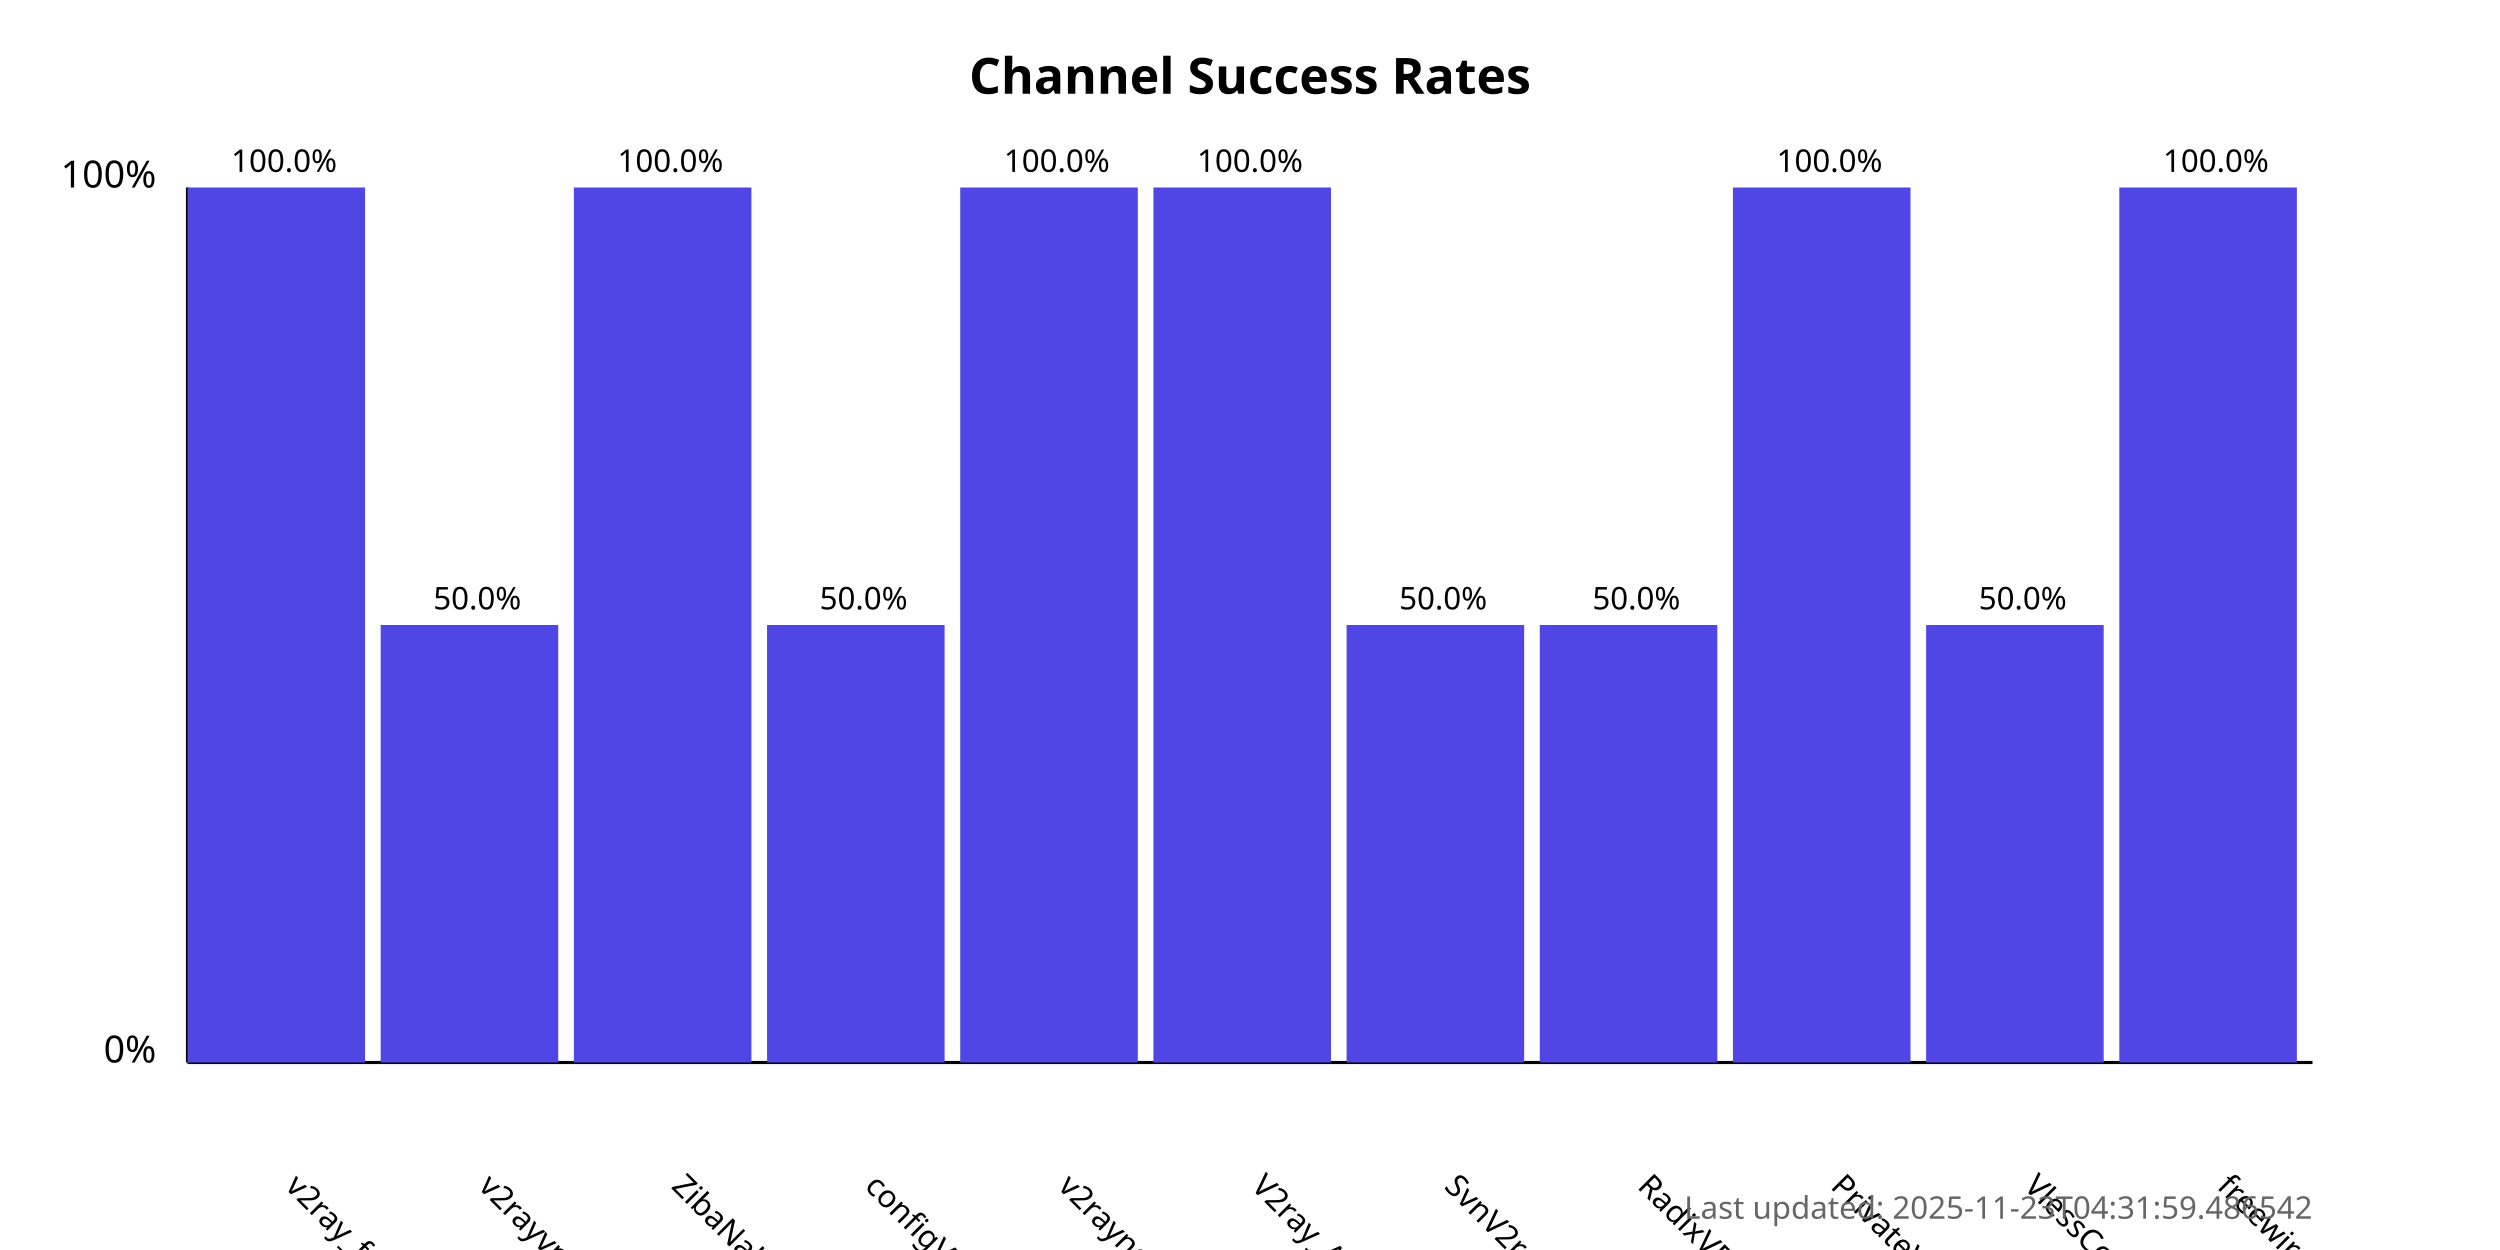
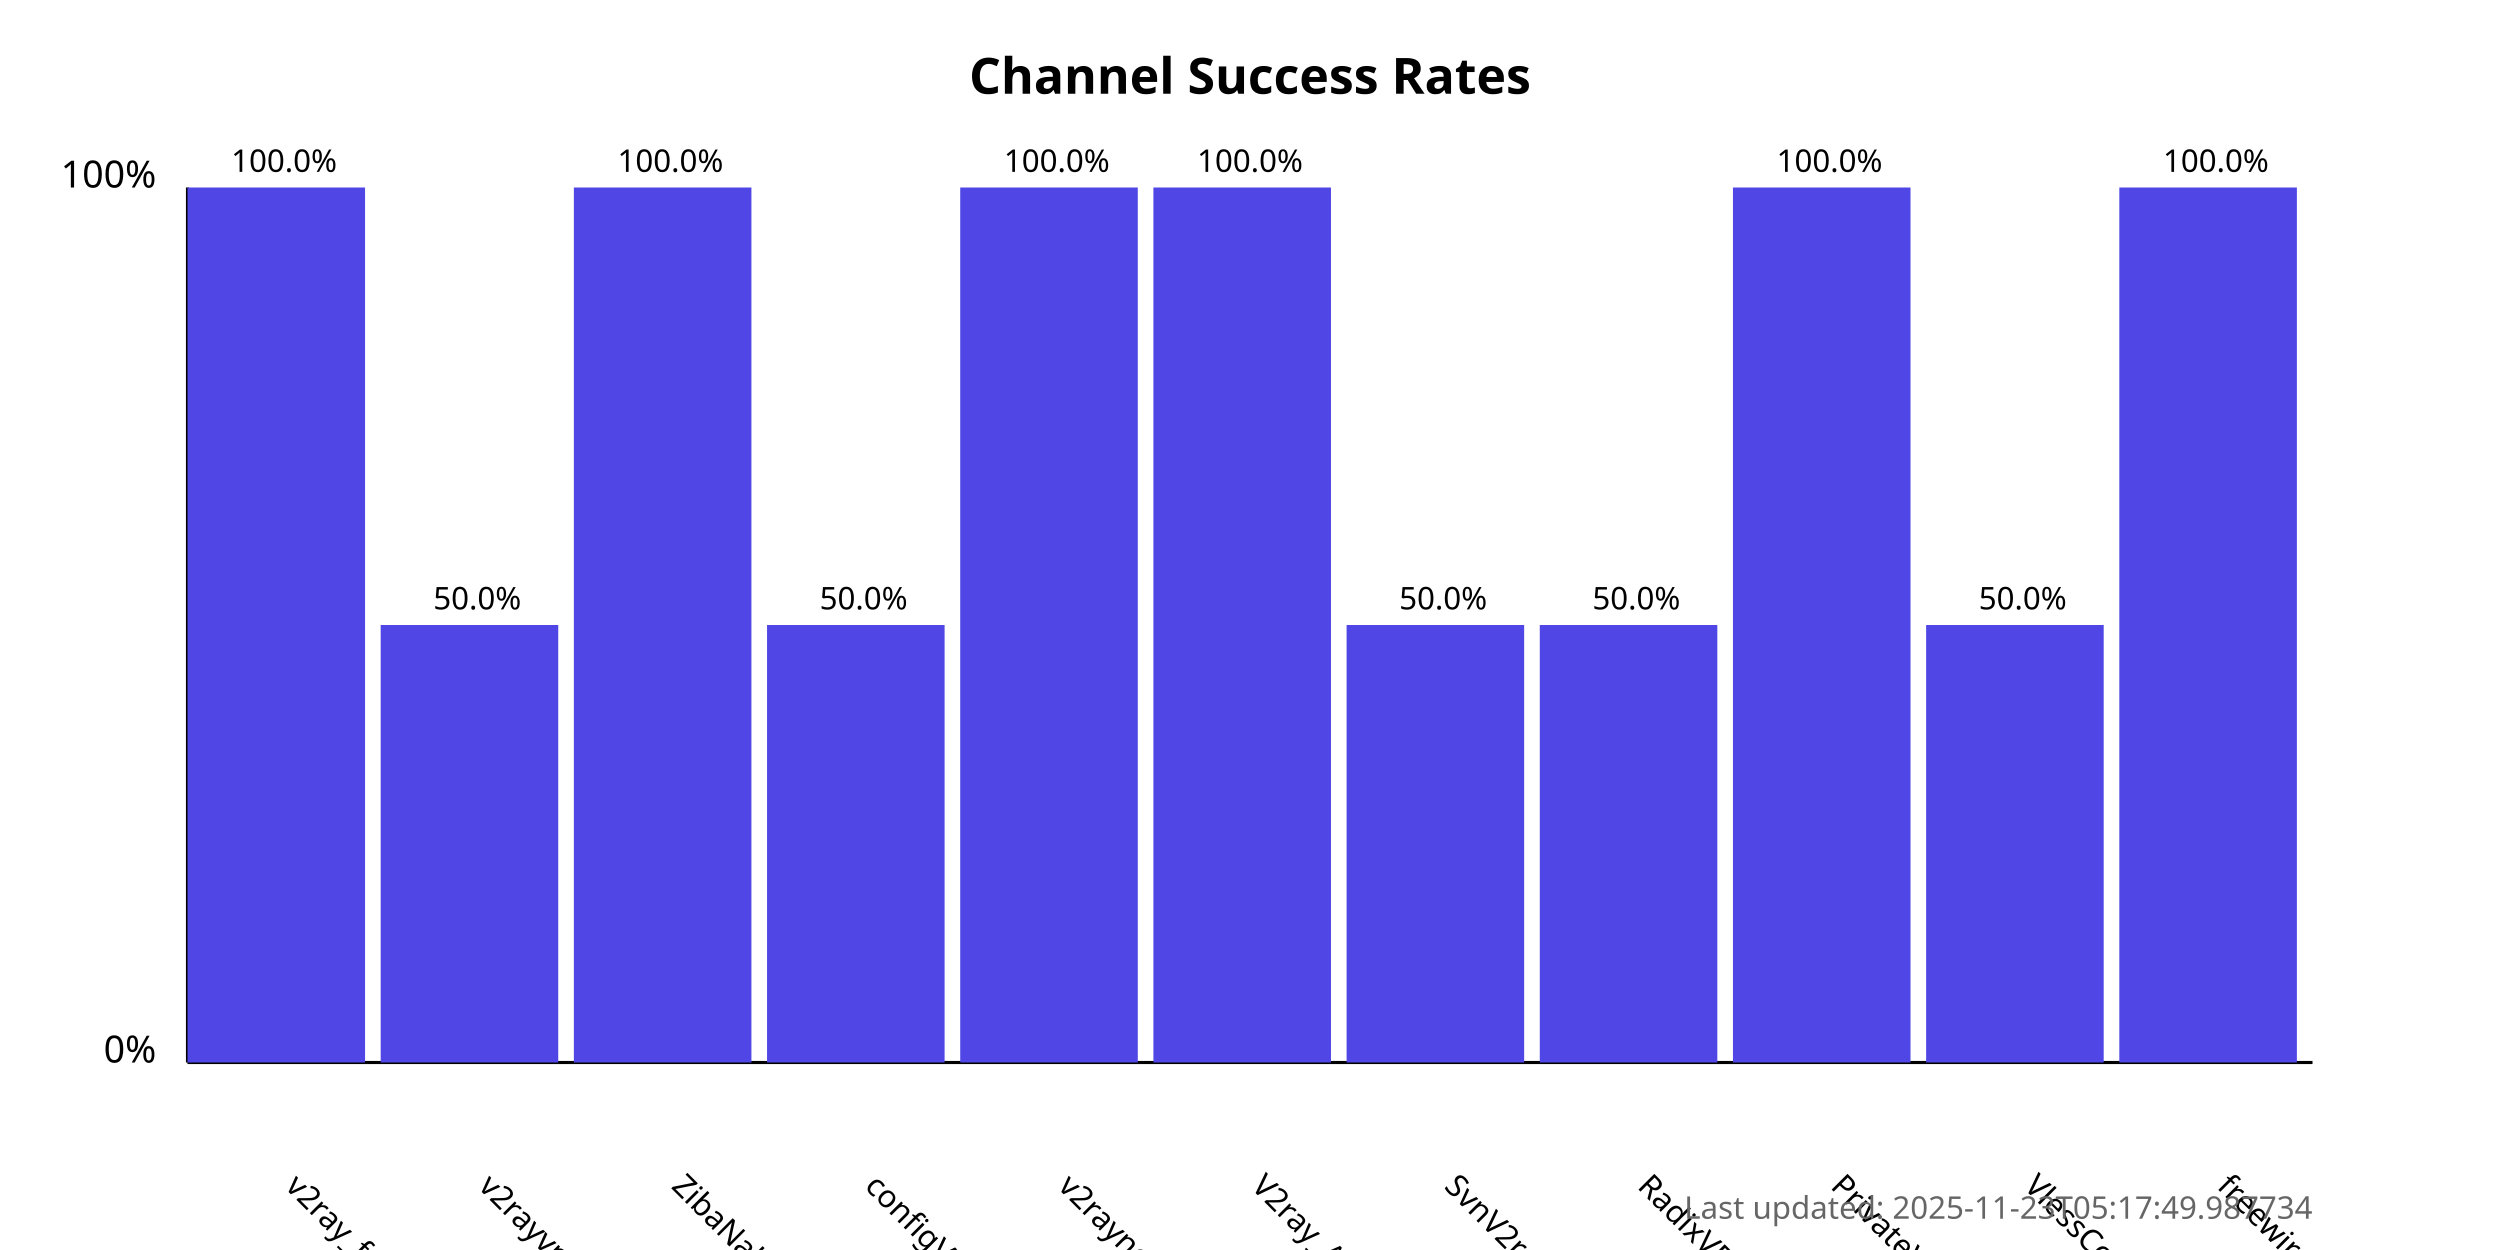
<svg xmlns="http://www.w3.org/2000/svg" width="800" height="400">
  <style>
            .chart-title { font: bold 16px sans-serif; }
            .axis-label { font: 12px sans-serif; }
            .tick-label { font: 10px sans-serif; }
            .bar { fill: #4f46e5; }
            .bar:hover { fill: #6366f1; }
            .timestamp { font: 10px sans-serif; fill: #666; }
        </style>
  <text x="400.0" y="30" text-anchor="middle" class="chart-title">
            Channel Success Rates
        </text>
  <line x1="60" y1="340" x2="60" y2="60" stroke="black" stroke-width="1" />
  <line x1="60" y1="340" x2="740" y2="340" stroke="black" stroke-width="1" />
  <text x="50" y="340" text-anchor="end" class="axis-label">0%</text>
  <text x="50" y="60" text-anchor="end" class="axis-label">100%</text>
  <g>
    <rect x="60" y="60.0" width="56.818" height="280.0" class="bar" />
    <text x="90.909" y="380" transform="rotate(45, 90.90909, 380)" text-anchor="start" class="tick-label">
                v2ray_free_conf
            </text>
    <text x="90.909" y="55.0" text-anchor="middle" class="tick-label">
                100.0%
            </text>
  </g>
  <g>
    <rect x="121.818" y="200.0" width="56.818" height="140.0" class="bar" />
    <text x="152.727" y="380" transform="rotate(45, 152.7273, 380)" text-anchor="start" class="tick-label">
                v2rayvpno
            </text>
    <text x="152.727" y="195.0" text-anchor="middle" class="tick-label">
                50.0%
            </text>
  </g>
  <g>
    <rect x="183.636" y="60.0" width="56.818" height="280.0" class="bar" />
    <text x="214.545" y="380" transform="rotate(45, 214.5455, 380)" text-anchor="start" class="tick-label">
                ZibaNabz
            </text>
    <text x="214.545" y="55.0" text-anchor="middle" class="tick-label">
                100.0%
            </text>
  </g>
  <g>
    <rect x="245.455" y="200.0" width="56.818" height="140.0" class="bar" />
    <text x="276.364" y="380" transform="rotate(45, 276.3636, 380)" text-anchor="start" class="tick-label">
                configV2rayForFree
            </text>
    <text x="276.364" y="195.0" text-anchor="middle" class="tick-label">
                50.0%
            </text>
  </g>
  <g>
    <rect x="307.273" y="60.0" width="56.818" height="280.0" class="bar" />
    <text x="338.182" y="380" transform="rotate(45, 338.1818, 380)" text-anchor="start" class="tick-label">
                v2rayngvpn
            </text>
    <text x="338.182" y="55.0" text-anchor="middle" class="tick-label">
                100.0%
            </text>
  </g>
  <g>
    <rect x="369.091" y="60.0" width="56.818" height="280.0" class="bar" />
    <text x="400.0" y="380" transform="rotate(45, 400.0, 380)" text-anchor="start" class="tick-label">
                V2ray_Alpha
            </text>
    <text x="400.0" y="55.0" text-anchor="middle" class="tick-label">
                100.0%
            </text>
  </g>
  <g>
    <rect x="430.909" y="200.0" width="56.818" height="140.0" class="bar" />
    <text x="461.818" y="380" transform="rotate(45, 461.8182, 380)" text-anchor="start" class="tick-label">
                SvnV2ray
            </text>
    <text x="461.818" y="195.0" text-anchor="middle" class="tick-label">
                50.0%
            </text>
  </g>
  <g>
    <rect x="492.727" y="200.0" width="56.818" height="140.0" class="bar" />
    <text x="523.636" y="380" transform="rotate(45, 523.6364, 380)" text-anchor="start" class="tick-label">
                RadixVPN
            </text>
    <text x="523.636" y="195.0" text-anchor="middle" class="tick-label">
                50.0%
            </text>
  </g>
  <g>
    <rect x="554.545" y="60.0" width="56.818" height="280.0" class="bar" />
    <text x="585.455" y="380" transform="rotate(45, 585.4545, 380)" text-anchor="start" class="tick-label">
                PrivateVPNs
            </text>
    <text x="585.455" y="55.0" text-anchor="middle" class="tick-label">
                100.0%
            </text>
  </g>
  <g>
    <rect x="616.364" y="200.0" width="56.818" height="140.0" class="bar" />
    <text x="647.273" y="380" transform="rotate(45, 647.2727, 380)" text-anchor="start" class="tick-label">
                VlessConfig
            </text>
    <text x="647.273" y="195.0" text-anchor="middle" class="tick-label">
                50.0%
            </text>
  </g>
  <g>
    <rect x="678.182" y="60.0" width="56.818" height="280.0" class="bar" />
    <text x="709.091" y="380" transform="rotate(45, 709.0909, 380)" text-anchor="start" class="tick-label">
                freewireguard
            </text>
    <text x="709.091" y="55.0" text-anchor="middle" class="tick-label">
                100.0%
            </text>
  </g>
  <text x="740" y="390" text-anchor="end" class="timestamp">
-             Last updated: 2025-11-23T04:31:59.486542
+             Last updated: 2025-11-23T05:17:49.987734
        </text>
</svg>
